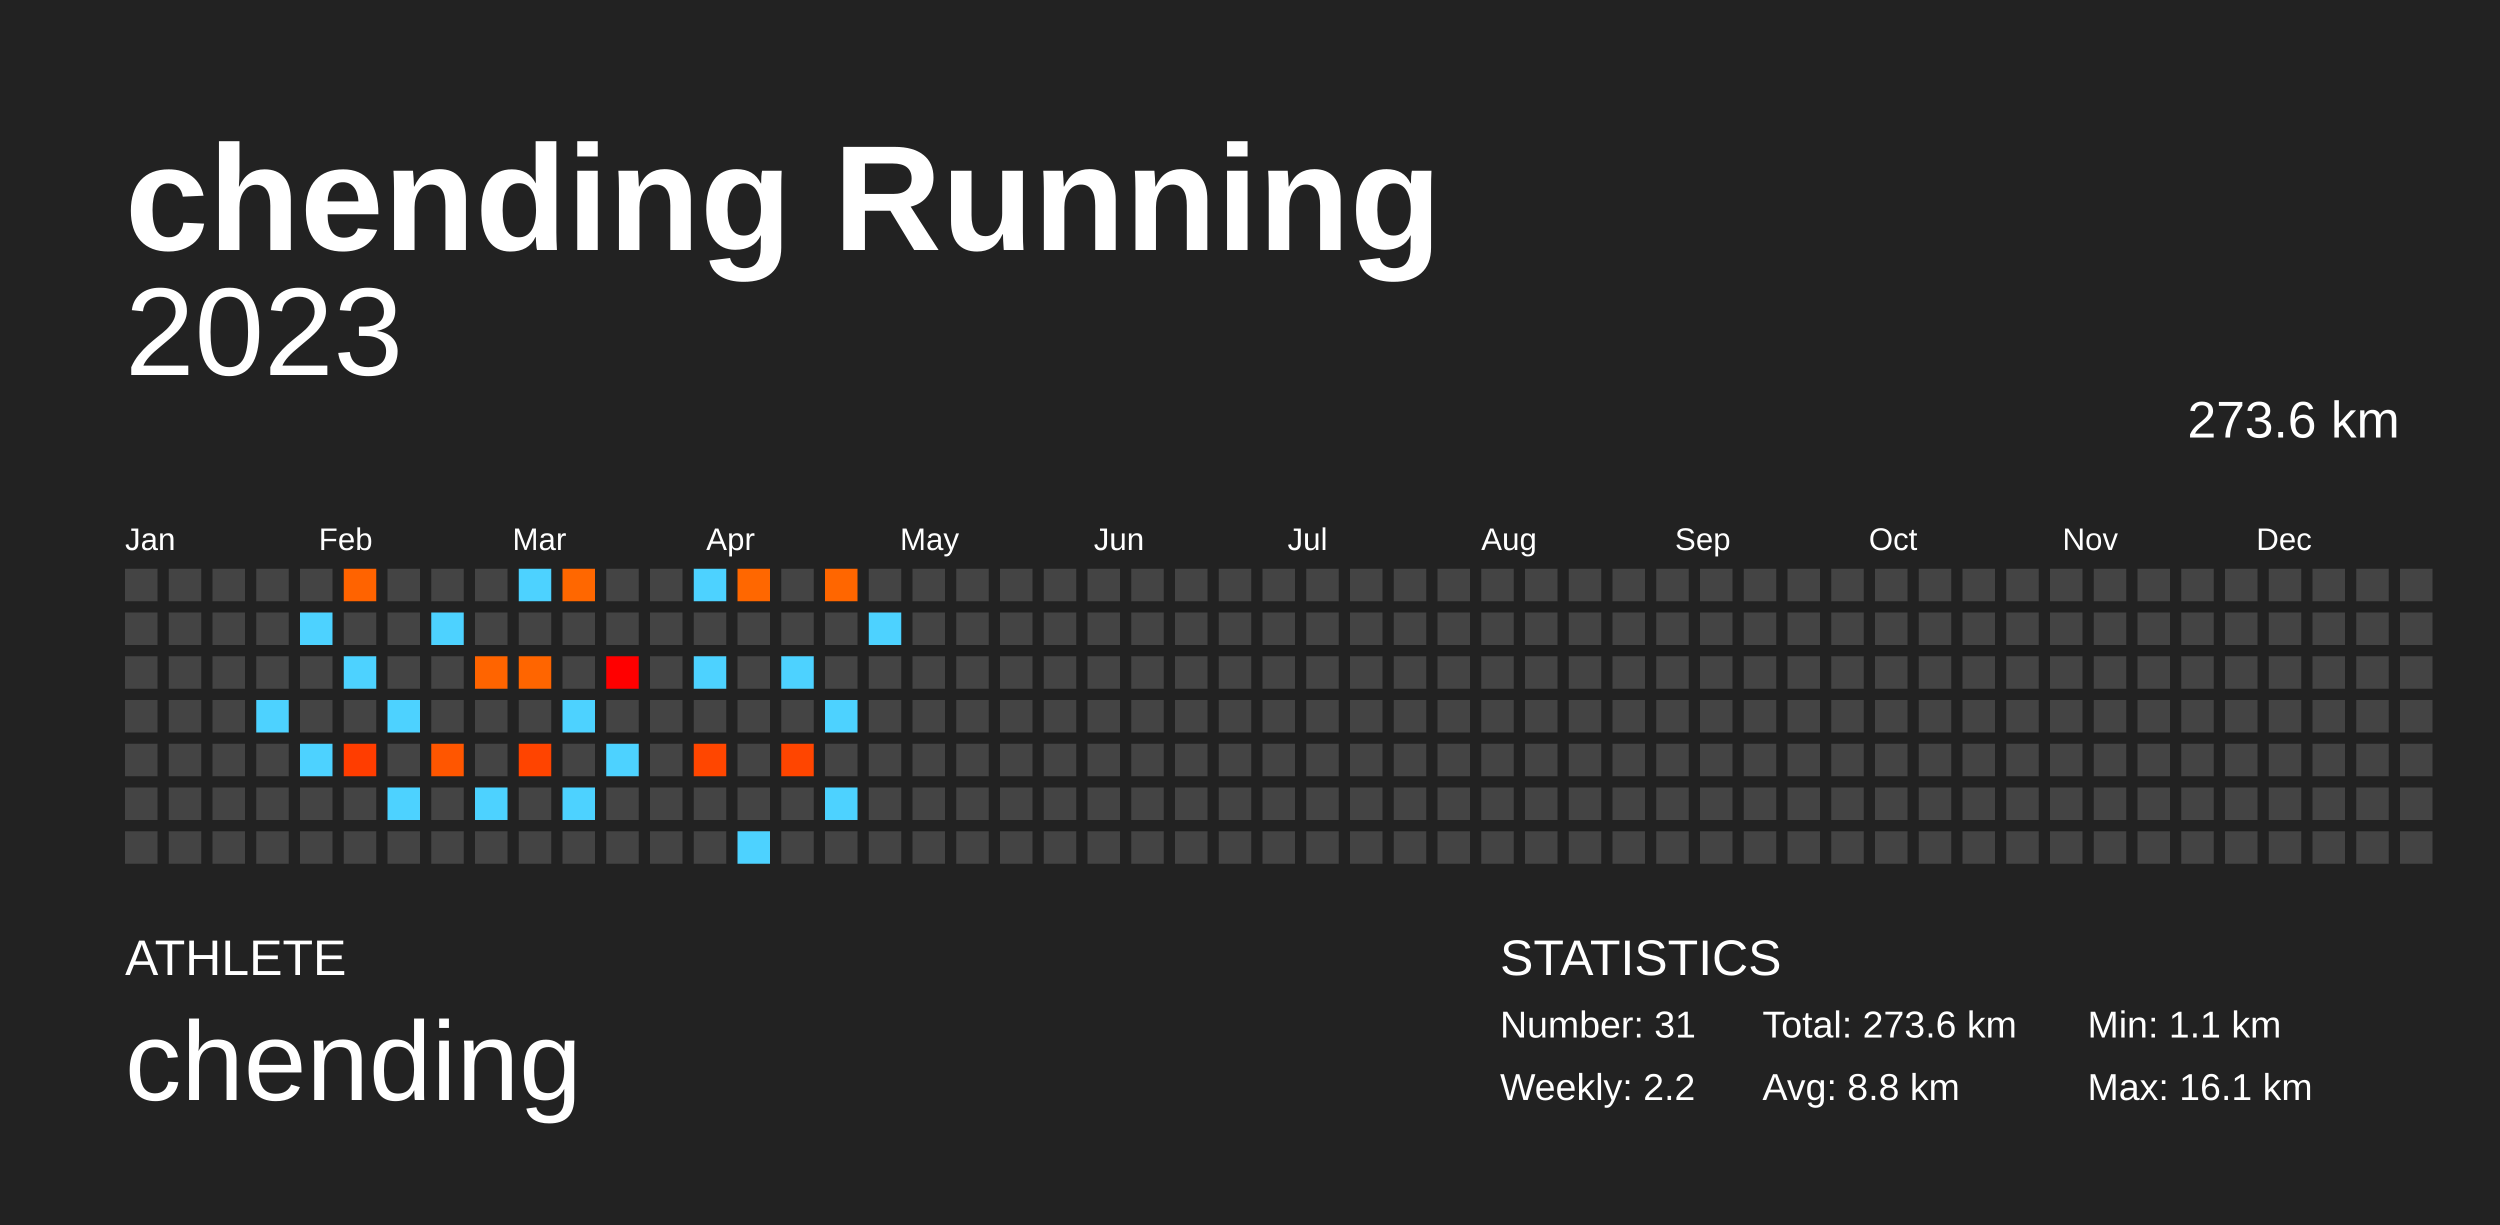
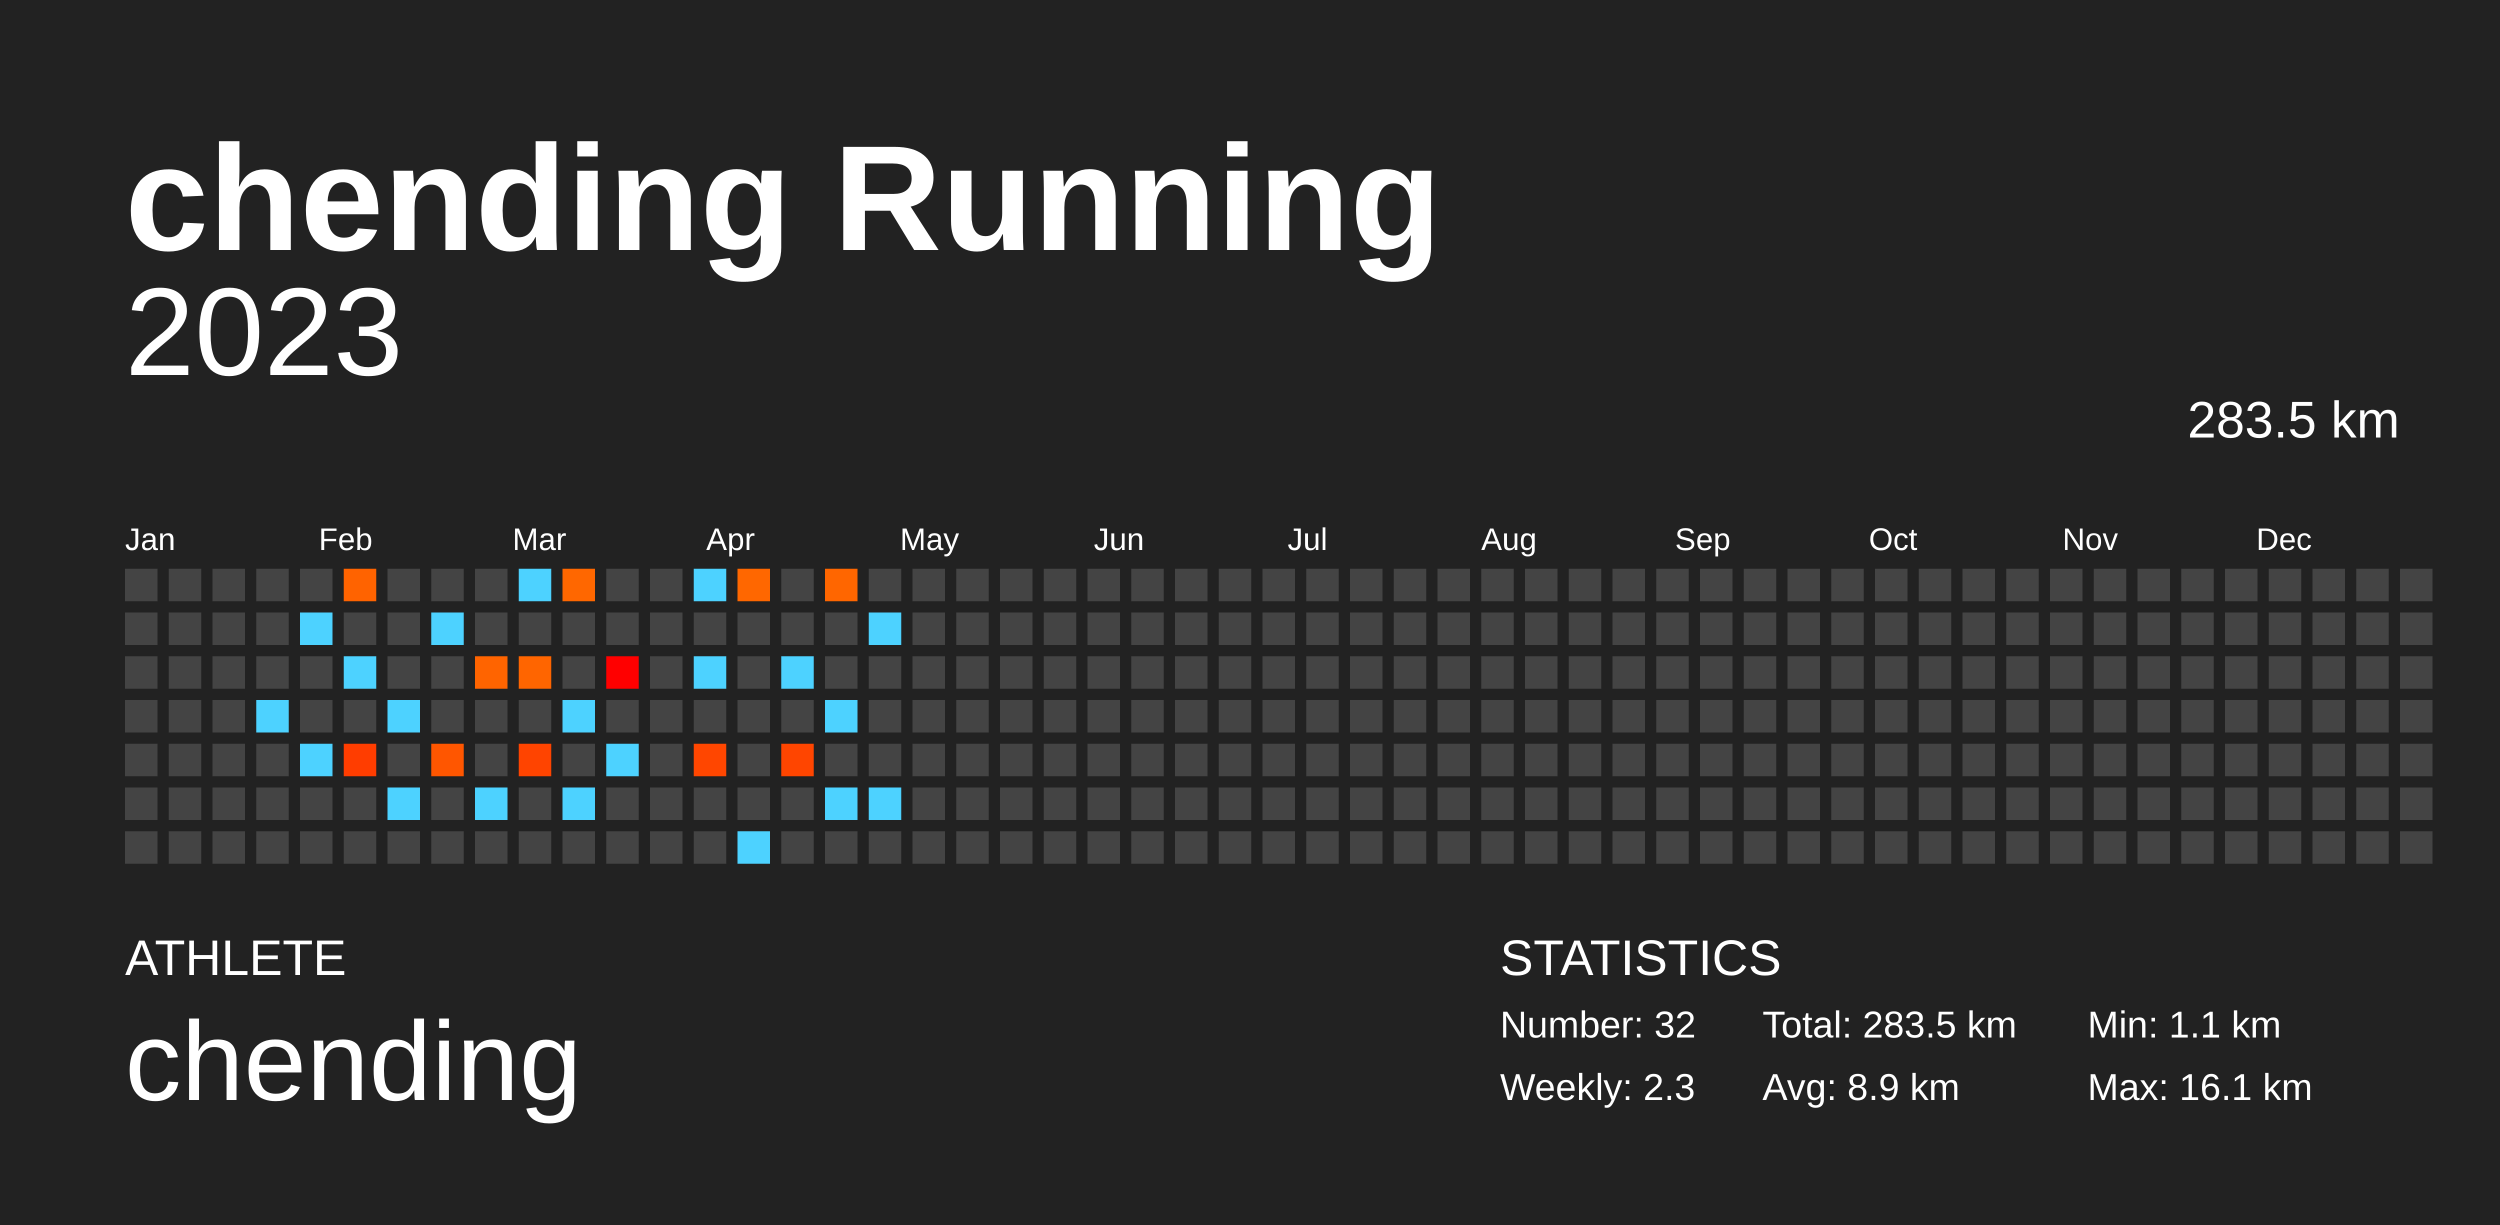
<svg xmlns="http://www.w3.org/2000/svg" baseProfile="full" height="98mm" version="1.1" viewBox="0,0,200,98" width="200mm">
  <defs />
  <rect fill="#222222" height="98" width="200" x="0" y="0" />
  <text fill="#FFFFFF" style="font-size:12px; font-family:Arial; font-weight:bold;" x="10" y="20">chending Running</text>
  <text fill="#FFFFFF" style="font-size:4px; font-family:Arial" x="10" y="78">ATHLETE</text>
  <text fill="#FFFFFF" style="font-size:9px; font-family:Arial" x="10" y="88">chending</text>
  <text fill="#FFFFFF" style="font-size:4px; font-family:Arial" x="120" y="78">STATISTICS</text>
-   <text fill="#FFFFFF" style="font-size:3px; font-family:Arial" x="120" y="83">Number: 31</text>
-   <text fill="#FFFFFF" style="font-size:3px; font-family:Arial" x="120" y="88">Weekly: 2.2</text>
-   <text fill="#FFFFFF" style="font-size:3px; font-family:Arial" x="141" y="83">Total: 273.6 km</text>
-   <text fill="#FFFFFF" style="font-size:3px; font-family:Arial" x="141" y="88">Avg: 8.8 km</text>
+   <text fill="#FFFFFF" style="font-size:3px; font-family:Arial" x="120" y="83">Number: 32</text>
+   <text fill="#FFFFFF" style="font-size:3px; font-family:Arial" x="120" y="88">Weekly: 2.3</text>
+   <text fill="#FFFFFF" style="font-size:3px; font-family:Arial" x="141" y="83">Total: 283.5 km</text>
+   <text fill="#FFFFFF" style="font-size:3px; font-family:Arial" x="141" y="88">Avg: 8.9 km</text>
  <text fill="#FFFFFF" style="font-size:3px; font-family:Arial" x="167" y="83">Min: 1.1 km</text>
  <text fill="#FFFFFF" style="font-size:3px; font-family:Arial" x="167" y="88">Max: 16.1 km</text>
  <text alignment-baseline="hanging" fill="#FFFFFF" style="font-size:10.0px; font-family:Arial;" x="10" y="30">2023</text>
-   <text alignment-baseline="hanging" fill="#FFFFFF" style="font-size:4.125px; font-family:Arial;" x="175" y="35">273.6 km</text>
+   <text alignment-baseline="hanging" fill="#FFFFFF" style="font-size:4.125px; font-family:Arial;" x="175" y="35">283.5 km</text>
  <text fill="#FFFFFF" style="font-size:2.5px; font-family:Arial" x="10.0" y="44">Jan</text>
  <text fill="#FFFFFF" style="font-size:2.5px; font-family:Arial" x="25.5" y="44">Feb</text>
  <text fill="#FFFFFF" style="font-size:2.5px; font-family:Arial" x="41.0" y="44">Mar</text>
  <text fill="#FFFFFF" style="font-size:2.5px; font-family:Arial" x="56.5" y="44">Apr</text>
  <text fill="#FFFFFF" style="font-size:2.5px; font-family:Arial" x="72.0" y="44">May</text>
  <text fill="#FFFFFF" style="font-size:2.5px; font-family:Arial" x="87.5" y="44">Jun</text>
  <text fill="#FFFFFF" style="font-size:2.5px; font-family:Arial" x="103.0" y="44">Jul</text>
  <text fill="#FFFFFF" style="font-size:2.5px; font-family:Arial" x="118.5" y="44">Aug</text>
  <text fill="#FFFFFF" style="font-size:2.5px; font-family:Arial" x="134.0" y="44">Sep</text>
  <text fill="#FFFFFF" style="font-size:2.5px; font-family:Arial" x="149.5" y="44">Oct</text>
  <text fill="#FFFFFF" style="font-size:2.5px; font-family:Arial" x="165.0" y="44">Nov</text>
  <text fill="#FFFFFF" style="font-size:2.5px; font-family:Arial" x="180.5" y="44">Dec</text>
  <rect fill="#444444" height="2.6" width="2.6" x="10.0" y="45.5" />
  <rect fill="#444444" height="2.6" width="2.6" x="10.0" y="49.0" />
  <rect fill="#444444" height="2.6" width="2.6" x="10.0" y="52.5" />
  <rect fill="#444444" height="2.6" width="2.6" x="10.0" y="56.0" />
  <rect fill="#444444" height="2.6" width="2.6" x="10.0" y="59.5" />
  <rect fill="#444444" height="2.6" width="2.6" x="10.0" y="63.0" />
  <rect fill="#444444" height="2.6" width="2.6" x="10.0" y="66.5" />
  <rect fill="#444444" height="2.6" width="2.6" x="13.5" y="45.5" />
  <rect fill="#444444" height="2.6" width="2.6" x="13.5" y="49.0" />
  <rect fill="#444444" height="2.6" width="2.6" x="13.5" y="52.5" />
  <rect fill="#444444" height="2.6" width="2.6" x="13.5" y="56.0" />
  <rect fill="#444444" height="2.6" width="2.6" x="13.5" y="59.5" />
  <rect fill="#444444" height="2.6" width="2.6" x="13.5" y="63.0" />
  <rect fill="#444444" height="2.6" width="2.6" x="13.5" y="66.5" />
  <rect fill="#444444" height="2.6" width="2.6" x="17.0" y="45.5" />
  <rect fill="#444444" height="2.6" width="2.6" x="17.0" y="49.0" />
  <rect fill="#444444" height="2.6" width="2.6" x="17.0" y="52.5" />
  <rect fill="#444444" height="2.6" width="2.6" x="17.0" y="56.0" />
  <rect fill="#444444" height="2.6" width="2.6" x="17.0" y="59.5" />
  <rect fill="#444444" height="2.6" width="2.6" x="17.0" y="63.0" />
  <rect fill="#444444" height="2.6" width="2.6" x="17.0" y="66.5" />
  <rect fill="#444444" height="2.6" width="2.6" x="20.5" y="45.5" />
  <rect fill="#444444" height="2.6" width="2.6" x="20.5" y="49.0" />
  <rect fill="#444444" height="2.6" width="2.6" x="20.5" y="52.5" />
  <rect fill="#4dd2ff" height="2.6" width="2.6" x="20.5" y="56.0" />
  <rect fill="#444444" height="2.6" width="2.6" x="20.5" y="59.5" />
  <rect fill="#444444" height="2.6" width="2.6" x="20.5" y="63.0" />
  <rect fill="#444444" height="2.6" width="2.6" x="20.5" y="66.5" />
  <rect fill="#444444" height="2.6" width="2.6" x="24.0" y="45.5" />
  <rect fill="#4dd2ff" height="2.6" width="2.6" x="24.0" y="49.0" />
  <rect fill="#444444" height="2.6" width="2.6" x="24.0" y="52.5" />
  <rect fill="#444444" height="2.6" width="2.6" x="24.0" y="56.0" />
  <rect fill="#4dd2ff" height="2.6" width="2.6" x="24.0" y="59.5" />
  <rect fill="#444444" height="2.6" width="2.6" x="24.0" y="63.0" />
  <rect fill="#444444" height="2.6" width="2.6" x="24.0" y="66.5" />
  <rect fill="#ff6300" height="2.6" width="2.6" x="27.5" y="45.5" />
  <rect fill="#444444" height="2.6" width="2.6" x="27.5" y="49.0" />
  <rect fill="#4dd2ff" height="2.6" width="2.6" x="27.5" y="52.5" />
  <rect fill="#444444" height="2.6" width="2.6" x="27.5" y="56.0" />
  <rect fill="#ff3d00" height="2.6" width="2.6" x="27.5" y="59.5" />
  <rect fill="#444444" height="2.6" width="2.6" x="27.5" y="63.0" />
  <rect fill="#444444" height="2.6" width="2.6" x="27.5" y="66.5" />
  <rect fill="#444444" height="2.6" width="2.6" x="31.0" y="45.5" />
  <rect fill="#444444" height="2.6" width="2.6" x="31.0" y="49.0" />
  <rect fill="#444444" height="2.6" width="2.6" x="31.0" y="52.5" />
  <rect fill="#4dd2ff" height="2.6" width="2.6" x="31.0" y="56.0" />
  <rect fill="#444444" height="2.6" width="2.6" x="31.0" y="59.5" />
  <rect fill="#4dd2ff" height="2.6" width="2.6" x="31.0" y="63.0" />
  <rect fill="#444444" height="2.6" width="2.6" x="31.0" y="66.5" />
  <rect fill="#444444" height="2.6" width="2.6" x="34.5" y="45.5" />
  <rect fill="#4dd2ff" height="2.6" width="2.6" x="34.5" y="49.0" />
  <rect fill="#444444" height="2.6" width="2.6" x="34.5" y="52.5" />
  <rect fill="#444444" height="2.6" width="2.6" x="34.5" y="56.0" />
  <rect fill="#ff5600" height="2.6" width="2.6" x="34.5" y="59.5" />
  <rect fill="#444444" height="2.6" width="2.6" x="34.5" y="63.0" />
  <rect fill="#444444" height="2.6" width="2.6" x="34.5" y="66.5" />
  <rect fill="#444444" height="2.6" width="2.6" x="38.0" y="45.5" />
  <rect fill="#444444" height="2.6" width="2.6" x="38.0" y="49.0" />
  <rect fill="#ff6400" height="2.6" width="2.6" x="38.0" y="52.5" />
  <rect fill="#444444" height="2.6" width="2.6" x="38.0" y="56.0" />
  <rect fill="#444444" height="2.6" width="2.6" x="38.0" y="59.5" />
  <rect fill="#4dd2ff" height="2.6" width="2.6" x="38.0" y="63.0" />
  <rect fill="#444444" height="2.6" width="2.6" x="38.0" y="66.5" />
  <rect fill="#4dd2ff" height="2.6" width="2.6" x="41.5" y="45.5" />
  <rect fill="#444444" height="2.6" width="2.6" x="41.5" y="49.0" />
  <rect fill="#ff6500" height="2.6" width="2.6" x="41.5" y="52.5" />
  <rect fill="#444444" height="2.6" width="2.6" x="41.5" y="56.0" />
  <rect fill="#ff4400" height="2.6" width="2.6" x="41.5" y="59.5" />
  <rect fill="#444444" height="2.6" width="2.6" x="41.5" y="63.0" />
  <rect fill="#444444" height="2.6" width="2.6" x="41.5" y="66.5" />
  <rect fill="#ff6700" height="2.6" width="2.6" x="45.0" y="45.5" />
  <rect fill="#444444" height="2.6" width="2.6" x="45.0" y="49.0" />
  <rect fill="#444444" height="2.6" width="2.6" x="45.0" y="52.5" />
  <rect fill="#4dd2ff" height="2.6" width="2.6" x="45.0" y="56.0" />
  <rect fill="#444444" height="2.6" width="2.6" x="45.0" y="59.5" />
  <rect fill="#4dd2ff" height="2.6" width="2.6" x="45.0" y="63.0" />
  <rect fill="#444444" height="2.6" width="2.6" x="45.0" y="66.5" />
  <rect fill="#444444" height="2.6" width="2.6" x="48.5" y="45.5" />
  <rect fill="#444444" height="2.6" width="2.6" x="48.5" y="49.0" />
  <rect fill="#ff0000" height="2.6" width="2.6" x="48.5" y="52.5" />
  <rect fill="#444444" height="2.6" width="2.6" x="48.5" y="56.0" />
  <rect fill="#4dd2ff" height="2.6" width="2.6" x="48.5" y="59.5" />
  <rect fill="#444444" height="2.6" width="2.6" x="48.5" y="63.0" />
  <rect fill="#444444" height="2.6" width="2.6" x="48.5" y="66.5" />
  <rect fill="#444444" height="2.6" width="2.6" x="52.0" y="45.5" />
  <rect fill="#444444" height="2.6" width="2.6" x="52.0" y="49.0" />
  <rect fill="#444444" height="2.6" width="2.6" x="52.0" y="52.5" />
  <rect fill="#444444" height="2.6" width="2.6" x="52.0" y="56.0" />
  <rect fill="#444444" height="2.6" width="2.6" x="52.0" y="59.5" />
  <rect fill="#444444" height="2.6" width="2.6" x="52.0" y="63.0" />
  <rect fill="#444444" height="2.6" width="2.6" x="52.0" y="66.5" />
  <rect fill="#4dd2ff" height="2.6" width="2.6" x="55.5" y="45.5" />
  <rect fill="#444444" height="2.6" width="2.6" x="55.5" y="49.0" />
  <rect fill="#4dd2ff" height="2.6" width="2.6" x="55.5" y="52.5" />
  <rect fill="#444444" height="2.6" width="2.6" x="55.5" y="56.0" />
  <rect fill="#ff4600" height="2.6" width="2.6" x="55.5" y="59.5" />
  <rect fill="#444444" height="2.6" width="2.6" x="55.5" y="63.0" />
  <rect fill="#444444" height="2.6" width="2.6" x="55.5" y="66.5" />
  <rect fill="#ff6700" height="2.6" width="2.6" x="59.0" y="45.5" />
  <rect fill="#444444" height="2.6" width="2.6" x="59.0" y="49.0" />
  <rect fill="#444444" height="2.6" width="2.6" x="59.0" y="52.5" />
  <rect fill="#444444" height="2.6" width="2.6" x="59.0" y="56.0" />
  <rect fill="#444444" height="2.6" width="2.6" x="59.0" y="59.5" />
  <rect fill="#444444" height="2.6" width="2.6" x="59.0" y="63.0" />
  <rect fill="#4dd2ff" height="2.6" width="2.6" x="59.0" y="66.5" />
  <rect fill="#444444" height="2.6" width="2.6" x="62.5" y="45.5" />
  <rect fill="#444444" height="2.6" width="2.6" x="62.5" y="49.0" />
  <rect fill="#4dd2ff" height="2.6" width="2.6" x="62.5" y="52.5" />
  <rect fill="#444444" height="2.6" width="2.6" x="62.5" y="56.0" />
  <rect fill="#ff4500" height="2.6" width="2.6" x="62.5" y="59.5" />
  <rect fill="#444444" height="2.6" width="2.6" x="62.5" y="63.0" />
  <rect fill="#444444" height="2.6" width="2.6" x="62.5" y="66.5" />
  <rect fill="#ff6600" height="2.6" width="2.6" x="66.0" y="45.5" />
  <rect fill="#444444" height="2.6" width="2.6" x="66.0" y="49.0" />
  <rect fill="#444444" height="2.6" width="2.6" x="66.0" y="52.5" />
  <rect fill="#4dd2ff" height="2.6" width="2.6" x="66.0" y="56.0" />
  <rect fill="#444444" height="2.6" width="2.6" x="66.0" y="59.5" />
  <rect fill="#4dd2ff" height="2.6" width="2.6" x="66.0" y="63.0" />
  <rect fill="#444444" height="2.6" width="2.6" x="66.0" y="66.5" />
  <rect fill="#444444" height="2.6" width="2.6" x="69.5" y="45.5" />
  <rect fill="#4dd2ff" height="2.6" width="2.6" x="69.5" y="49.0" />
  <rect fill="#444444" height="2.6" width="2.6" x="69.5" y="52.5" />
  <rect fill="#444444" height="2.6" width="2.6" x="69.5" y="56.0" />
  <rect fill="#444444" height="2.6" width="2.6" x="69.5" y="59.5" />
-   <rect fill="#444444" height="2.6" width="2.6" x="69.5" y="63.0" />
+   <rect fill="#4dd2ff" height="2.6" width="2.6" x="69.5" y="63.0" />
  <rect fill="#444444" height="2.6" width="2.6" x="69.5" y="66.5" />
  <rect fill="#444444" height="2.6" width="2.6" x="73.0" y="45.5" />
  <rect fill="#444444" height="2.6" width="2.6" x="73.0" y="49.0" />
  <rect fill="#444444" height="2.6" width="2.6" x="73.0" y="52.5" />
  <rect fill="#444444" height="2.6" width="2.6" x="73.0" y="56.0" />
  <rect fill="#444444" height="2.6" width="2.6" x="73.0" y="59.5" />
  <rect fill="#444444" height="2.6" width="2.6" x="73.0" y="63.0" />
  <rect fill="#444444" height="2.6" width="2.6" x="73.0" y="66.5" />
  <rect fill="#444444" height="2.6" width="2.6" x="76.5" y="45.5" />
  <rect fill="#444444" height="2.6" width="2.6" x="76.5" y="49.0" />
  <rect fill="#444444" height="2.6" width="2.6" x="76.5" y="52.5" />
  <rect fill="#444444" height="2.6" width="2.6" x="76.5" y="56.0" />
  <rect fill="#444444" height="2.6" width="2.6" x="76.5" y="59.5" />
  <rect fill="#444444" height="2.6" width="2.6" x="76.5" y="63.0" />
  <rect fill="#444444" height="2.6" width="2.6" x="76.5" y="66.5" />
  <rect fill="#444444" height="2.6" width="2.6" x="80.0" y="45.5" />
  <rect fill="#444444" height="2.6" width="2.6" x="80.0" y="49.0" />
  <rect fill="#444444" height="2.6" width="2.6" x="80.0" y="52.5" />
  <rect fill="#444444" height="2.6" width="2.6" x="80.0" y="56.0" />
  <rect fill="#444444" height="2.6" width="2.6" x="80.0" y="59.5" />
  <rect fill="#444444" height="2.6" width="2.6" x="80.0" y="63.0" />
  <rect fill="#444444" height="2.6" width="2.6" x="80.0" y="66.5" />
  <rect fill="#444444" height="2.6" width="2.6" x="83.5" y="45.5" />
  <rect fill="#444444" height="2.6" width="2.6" x="83.5" y="49.0" />
  <rect fill="#444444" height="2.6" width="2.6" x="83.5" y="52.5" />
  <rect fill="#444444" height="2.6" width="2.6" x="83.5" y="56.0" />
  <rect fill="#444444" height="2.6" width="2.6" x="83.5" y="59.5" />
  <rect fill="#444444" height="2.6" width="2.6" x="83.5" y="63.0" />
  <rect fill="#444444" height="2.6" width="2.6" x="83.5" y="66.5" />
  <rect fill="#444444" height="2.6" width="2.6" x="87.0" y="45.5" />
  <rect fill="#444444" height="2.6" width="2.6" x="87.0" y="49.0" />
  <rect fill="#444444" height="2.6" width="2.6" x="87.0" y="52.5" />
  <rect fill="#444444" height="2.6" width="2.6" x="87.0" y="56.0" />
  <rect fill="#444444" height="2.6" width="2.6" x="87.0" y="59.5" />
  <rect fill="#444444" height="2.6" width="2.6" x="87.0" y="63.0" />
  <rect fill="#444444" height="2.6" width="2.6" x="87.0" y="66.5" />
  <rect fill="#444444" height="2.6" width="2.6" x="90.5" y="45.5" />
  <rect fill="#444444" height="2.6" width="2.6" x="90.5" y="49.0" />
  <rect fill="#444444" height="2.6" width="2.6" x="90.5" y="52.5" />
  <rect fill="#444444" height="2.6" width="2.6" x="90.5" y="56.0" />
  <rect fill="#444444" height="2.6" width="2.6" x="90.5" y="59.5" />
  <rect fill="#444444" height="2.6" width="2.6" x="90.5" y="63.0" />
  <rect fill="#444444" height="2.6" width="2.6" x="90.5" y="66.5" />
  <rect fill="#444444" height="2.6" width="2.6" x="94.0" y="45.5" />
  <rect fill="#444444" height="2.6" width="2.6" x="94.0" y="49.0" />
  <rect fill="#444444" height="2.6" width="2.6" x="94.0" y="52.5" />
  <rect fill="#444444" height="2.6" width="2.6" x="94.0" y="56.0" />
  <rect fill="#444444" height="2.6" width="2.6" x="94.0" y="59.5" />
  <rect fill="#444444" height="2.6" width="2.6" x="94.0" y="63.0" />
  <rect fill="#444444" height="2.6" width="2.6" x="94.0" y="66.5" />
  <rect fill="#444444" height="2.6" width="2.6" x="97.5" y="45.5" />
  <rect fill="#444444" height="2.6" width="2.6" x="97.5" y="49.0" />
  <rect fill="#444444" height="2.6" width="2.6" x="97.5" y="52.5" />
  <rect fill="#444444" height="2.6" width="2.6" x="97.5" y="56.0" />
  <rect fill="#444444" height="2.6" width="2.6" x="97.5" y="59.5" />
  <rect fill="#444444" height="2.6" width="2.6" x="97.5" y="63.0" />
  <rect fill="#444444" height="2.6" width="2.6" x="97.5" y="66.5" />
  <rect fill="#444444" height="2.6" width="2.6" x="101.0" y="45.5" />
  <rect fill="#444444" height="2.6" width="2.6" x="101.0" y="49.0" />
  <rect fill="#444444" height="2.6" width="2.6" x="101.0" y="52.5" />
  <rect fill="#444444" height="2.6" width="2.6" x="101.0" y="56.0" />
  <rect fill="#444444" height="2.6" width="2.6" x="101.0" y="59.5" />
  <rect fill="#444444" height="2.6" width="2.6" x="101.0" y="63.0" />
  <rect fill="#444444" height="2.6" width="2.6" x="101.0" y="66.5" />
  <rect fill="#444444" height="2.6" width="2.6" x="104.5" y="45.5" />
  <rect fill="#444444" height="2.6" width="2.6" x="104.5" y="49.0" />
  <rect fill="#444444" height="2.6" width="2.6" x="104.5" y="52.5" />
  <rect fill="#444444" height="2.6" width="2.6" x="104.5" y="56.0" />
  <rect fill="#444444" height="2.6" width="2.6" x="104.5" y="59.5" />
  <rect fill="#444444" height="2.6" width="2.6" x="104.5" y="63.0" />
  <rect fill="#444444" height="2.6" width="2.6" x="104.5" y="66.5" />
  <rect fill="#444444" height="2.6" width="2.6" x="108.0" y="45.5" />
  <rect fill="#444444" height="2.6" width="2.6" x="108.0" y="49.0" />
  <rect fill="#444444" height="2.6" width="2.6" x="108.0" y="52.5" />
  <rect fill="#444444" height="2.6" width="2.6" x="108.0" y="56.0" />
  <rect fill="#444444" height="2.6" width="2.6" x="108.0" y="59.5" />
  <rect fill="#444444" height="2.6" width="2.6" x="108.0" y="63.0" />
  <rect fill="#444444" height="2.6" width="2.6" x="108.0" y="66.5" />
  <rect fill="#444444" height="2.6" width="2.6" x="111.5" y="45.5" />
  <rect fill="#444444" height="2.6" width="2.6" x="111.5" y="49.0" />
  <rect fill="#444444" height="2.6" width="2.6" x="111.5" y="52.5" />
  <rect fill="#444444" height="2.6" width="2.6" x="111.5" y="56.0" />
  <rect fill="#444444" height="2.6" width="2.6" x="111.5" y="59.5" />
  <rect fill="#444444" height="2.6" width="2.6" x="111.5" y="63.0" />
  <rect fill="#444444" height="2.6" width="2.6" x="111.5" y="66.5" />
  <rect fill="#444444" height="2.6" width="2.6" x="115.0" y="45.5" />
  <rect fill="#444444" height="2.6" width="2.6" x="115.0" y="49.0" />
  <rect fill="#444444" height="2.6" width="2.6" x="115.0" y="52.5" />
  <rect fill="#444444" height="2.6" width="2.6" x="115.0" y="56.0" />
  <rect fill="#444444" height="2.6" width="2.6" x="115.0" y="59.5" />
  <rect fill="#444444" height="2.6" width="2.6" x="115.0" y="63.0" />
  <rect fill="#444444" height="2.6" width="2.6" x="115.0" y="66.5" />
  <rect fill="#444444" height="2.6" width="2.6" x="118.5" y="45.5" />
  <rect fill="#444444" height="2.6" width="2.6" x="118.5" y="49.0" />
  <rect fill="#444444" height="2.6" width="2.6" x="118.5" y="52.5" />
  <rect fill="#444444" height="2.6" width="2.6" x="118.5" y="56.0" />
  <rect fill="#444444" height="2.6" width="2.6" x="118.5" y="59.5" />
  <rect fill="#444444" height="2.6" width="2.6" x="118.5" y="63.0" />
  <rect fill="#444444" height="2.6" width="2.6" x="118.5" y="66.5" />
  <rect fill="#444444" height="2.6" width="2.6" x="122.0" y="45.5" />
  <rect fill="#444444" height="2.6" width="2.6" x="122.0" y="49.0" />
  <rect fill="#444444" height="2.6" width="2.6" x="122.0" y="52.5" />
  <rect fill="#444444" height="2.6" width="2.6" x="122.0" y="56.0" />
  <rect fill="#444444" height="2.6" width="2.6" x="122.0" y="59.5" />
  <rect fill="#444444" height="2.6" width="2.6" x="122.0" y="63.0" />
  <rect fill="#444444" height="2.6" width="2.6" x="122.0" y="66.5" />
  <rect fill="#444444" height="2.6" width="2.6" x="125.5" y="45.5" />
  <rect fill="#444444" height="2.6" width="2.6" x="125.5" y="49.0" />
  <rect fill="#444444" height="2.6" width="2.6" x="125.5" y="52.5" />
  <rect fill="#444444" height="2.6" width="2.6" x="125.5" y="56.0" />
  <rect fill="#444444" height="2.6" width="2.6" x="125.5" y="59.5" />
  <rect fill="#444444" height="2.6" width="2.6" x="125.5" y="63.0" />
  <rect fill="#444444" height="2.6" width="2.6" x="125.5" y="66.5" />
  <rect fill="#444444" height="2.6" width="2.6" x="129.0" y="45.5" />
  <rect fill="#444444" height="2.6" width="2.6" x="129.0" y="49.0" />
  <rect fill="#444444" height="2.6" width="2.6" x="129.0" y="52.5" />
  <rect fill="#444444" height="2.6" width="2.6" x="129.0" y="56.0" />
  <rect fill="#444444" height="2.6" width="2.6" x="129.0" y="59.5" />
  <rect fill="#444444" height="2.6" width="2.6" x="129.0" y="63.0" />
  <rect fill="#444444" height="2.6" width="2.6" x="129.0" y="66.5" />
  <rect fill="#444444" height="2.6" width="2.6" x="132.5" y="45.5" />
  <rect fill="#444444" height="2.6" width="2.6" x="132.5" y="49.0" />
  <rect fill="#444444" height="2.6" width="2.6" x="132.5" y="52.5" />
  <rect fill="#444444" height="2.6" width="2.6" x="132.5" y="56.0" />
  <rect fill="#444444" height="2.6" width="2.6" x="132.5" y="59.5" />
  <rect fill="#444444" height="2.6" width="2.6" x="132.5" y="63.0" />
  <rect fill="#444444" height="2.6" width="2.6" x="132.5" y="66.5" />
  <rect fill="#444444" height="2.6" width="2.6" x="136.0" y="45.5" />
  <rect fill="#444444" height="2.6" width="2.6" x="136.0" y="49.0" />
  <rect fill="#444444" height="2.6" width="2.6" x="136.0" y="52.5" />
  <rect fill="#444444" height="2.6" width="2.6" x="136.0" y="56.0" />
  <rect fill="#444444" height="2.6" width="2.6" x="136.0" y="59.5" />
  <rect fill="#444444" height="2.6" width="2.6" x="136.0" y="63.0" />
  <rect fill="#444444" height="2.6" width="2.6" x="136.0" y="66.5" />
  <rect fill="#444444" height="2.6" width="2.6" x="139.5" y="45.5" />
  <rect fill="#444444" height="2.6" width="2.6" x="139.5" y="49.0" />
  <rect fill="#444444" height="2.6" width="2.6" x="139.5" y="52.5" />
  <rect fill="#444444" height="2.6" width="2.6" x="139.5" y="56.0" />
  <rect fill="#444444" height="2.6" width="2.6" x="139.5" y="59.5" />
  <rect fill="#444444" height="2.6" width="2.6" x="139.5" y="63.0" />
  <rect fill="#444444" height="2.6" width="2.6" x="139.5" y="66.5" />
  <rect fill="#444444" height="2.6" width="2.6" x="143.0" y="45.5" />
  <rect fill="#444444" height="2.6" width="2.6" x="143.0" y="49.0" />
  <rect fill="#444444" height="2.6" width="2.6" x="143.0" y="52.5" />
  <rect fill="#444444" height="2.6" width="2.6" x="143.0" y="56.0" />
  <rect fill="#444444" height="2.6" width="2.6" x="143.0" y="59.5" />
  <rect fill="#444444" height="2.6" width="2.6" x="143.0" y="63.0" />
  <rect fill="#444444" height="2.6" width="2.6" x="143.0" y="66.5" />
  <rect fill="#444444" height="2.6" width="2.6" x="146.5" y="45.5" />
  <rect fill="#444444" height="2.6" width="2.6" x="146.5" y="49.0" />
  <rect fill="#444444" height="2.6" width="2.6" x="146.5" y="52.5" />
  <rect fill="#444444" height="2.6" width="2.6" x="146.5" y="56.0" />
  <rect fill="#444444" height="2.6" width="2.6" x="146.5" y="59.5" />
  <rect fill="#444444" height="2.6" width="2.6" x="146.5" y="63.0" />
  <rect fill="#444444" height="2.6" width="2.6" x="146.5" y="66.5" />
  <rect fill="#444444" height="2.6" width="2.6" x="150.0" y="45.5" />
  <rect fill="#444444" height="2.6" width="2.6" x="150.0" y="49.0" />
  <rect fill="#444444" height="2.6" width="2.6" x="150.0" y="52.5" />
  <rect fill="#444444" height="2.6" width="2.6" x="150.0" y="56.0" />
  <rect fill="#444444" height="2.6" width="2.6" x="150.0" y="59.5" />
  <rect fill="#444444" height="2.6" width="2.6" x="150.0" y="63.0" />
  <rect fill="#444444" height="2.6" width="2.6" x="150.0" y="66.5" />
  <rect fill="#444444" height="2.6" width="2.6" x="153.5" y="45.5" />
  <rect fill="#444444" height="2.6" width="2.6" x="153.5" y="49.0" />
  <rect fill="#444444" height="2.6" width="2.6" x="153.5" y="52.5" />
  <rect fill="#444444" height="2.6" width="2.6" x="153.5" y="56.0" />
  <rect fill="#444444" height="2.6" width="2.6" x="153.5" y="59.5" />
  <rect fill="#444444" height="2.6" width="2.6" x="153.5" y="63.0" />
  <rect fill="#444444" height="2.6" width="2.6" x="153.5" y="66.5" />
  <rect fill="#444444" height="2.6" width="2.6" x="157.0" y="45.5" />
  <rect fill="#444444" height="2.6" width="2.6" x="157.0" y="49.0" />
  <rect fill="#444444" height="2.6" width="2.6" x="157.0" y="52.5" />
  <rect fill="#444444" height="2.6" width="2.6" x="157.0" y="56.0" />
  <rect fill="#444444" height="2.6" width="2.6" x="157.0" y="59.5" />
  <rect fill="#444444" height="2.6" width="2.6" x="157.0" y="63.0" />
  <rect fill="#444444" height="2.6" width="2.6" x="157.0" y="66.5" />
  <rect fill="#444444" height="2.6" width="2.6" x="160.5" y="45.5" />
  <rect fill="#444444" height="2.6" width="2.6" x="160.5" y="49.0" />
  <rect fill="#444444" height="2.6" width="2.6" x="160.5" y="52.5" />
  <rect fill="#444444" height="2.6" width="2.6" x="160.5" y="56.0" />
  <rect fill="#444444" height="2.6" width="2.6" x="160.5" y="59.5" />
  <rect fill="#444444" height="2.6" width="2.6" x="160.5" y="63.0" />
  <rect fill="#444444" height="2.6" width="2.6" x="160.5" y="66.5" />
  <rect fill="#444444" height="2.6" width="2.6" x="164.0" y="45.5" />
  <rect fill="#444444" height="2.6" width="2.6" x="164.0" y="49.0" />
  <rect fill="#444444" height="2.6" width="2.6" x="164.0" y="52.5" />
  <rect fill="#444444" height="2.6" width="2.6" x="164.0" y="56.0" />
  <rect fill="#444444" height="2.6" width="2.6" x="164.0" y="59.5" />
  <rect fill="#444444" height="2.6" width="2.6" x="164.0" y="63.0" />
  <rect fill="#444444" height="2.6" width="2.6" x="164.0" y="66.5" />
  <rect fill="#444444" height="2.6" width="2.6" x="167.5" y="45.5" />
  <rect fill="#444444" height="2.6" width="2.6" x="167.5" y="49.0" />
  <rect fill="#444444" height="2.6" width="2.6" x="167.5" y="52.5" />
  <rect fill="#444444" height="2.6" width="2.6" x="167.5" y="56.0" />
  <rect fill="#444444" height="2.6" width="2.6" x="167.5" y="59.5" />
  <rect fill="#444444" height="2.6" width="2.6" x="167.5" y="63.0" />
  <rect fill="#444444" height="2.6" width="2.6" x="167.5" y="66.5" />
  <rect fill="#444444" height="2.6" width="2.6" x="171.0" y="45.5" />
  <rect fill="#444444" height="2.6" width="2.6" x="171.0" y="49.0" />
  <rect fill="#444444" height="2.6" width="2.6" x="171.0" y="52.5" />
  <rect fill="#444444" height="2.6" width="2.6" x="171.0" y="56.0" />
  <rect fill="#444444" height="2.6" width="2.6" x="171.0" y="59.5" />
  <rect fill="#444444" height="2.6" width="2.6" x="171.0" y="63.0" />
  <rect fill="#444444" height="2.6" width="2.6" x="171.0" y="66.5" />
  <rect fill="#444444" height="2.6" width="2.6" x="174.5" y="45.5" />
  <rect fill="#444444" height="2.6" width="2.6" x="174.5" y="49.0" />
  <rect fill="#444444" height="2.6" width="2.6" x="174.5" y="52.5" />
  <rect fill="#444444" height="2.6" width="2.6" x="174.5" y="56.0" />
  <rect fill="#444444" height="2.6" width="2.6" x="174.5" y="59.5" />
  <rect fill="#444444" height="2.6" width="2.6" x="174.5" y="63.0" />
  <rect fill="#444444" height="2.6" width="2.6" x="174.5" y="66.5" />
  <rect fill="#444444" height="2.6" width="2.6" x="178.0" y="45.5" />
  <rect fill="#444444" height="2.6" width="2.6" x="178.0" y="49.0" />
  <rect fill="#444444" height="2.6" width="2.6" x="178.0" y="52.5" />
  <rect fill="#444444" height="2.6" width="2.6" x="178.0" y="56.0" />
  <rect fill="#444444" height="2.6" width="2.6" x="178.0" y="59.5" />
  <rect fill="#444444" height="2.6" width="2.6" x="178.0" y="63.0" />
  <rect fill="#444444" height="2.6" width="2.6" x="178.0" y="66.5" />
  <rect fill="#444444" height="2.6" width="2.6" x="181.5" y="45.5" />
  <rect fill="#444444" height="2.6" width="2.6" x="181.5" y="49.0" />
  <rect fill="#444444" height="2.6" width="2.6" x="181.5" y="52.5" />
  <rect fill="#444444" height="2.6" width="2.6" x="181.5" y="56.0" />
  <rect fill="#444444" height="2.6" width="2.6" x="181.5" y="59.5" />
  <rect fill="#444444" height="2.6" width="2.6" x="181.5" y="63.0" />
  <rect fill="#444444" height="2.6" width="2.6" x="181.5" y="66.5" />
  <rect fill="#444444" height="2.6" width="2.6" x="185.0" y="45.5" />
  <rect fill="#444444" height="2.6" width="2.6" x="185.0" y="49.0" />
  <rect fill="#444444" height="2.6" width="2.6" x="185.0" y="52.5" />
  <rect fill="#444444" height="2.6" width="2.6" x="185.0" y="56.0" />
  <rect fill="#444444" height="2.6" width="2.6" x="185.0" y="59.5" />
  <rect fill="#444444" height="2.6" width="2.6" x="185.0" y="63.0" />
  <rect fill="#444444" height="2.6" width="2.6" x="185.0" y="66.5" />
  <rect fill="#444444" height="2.6" width="2.6" x="188.5" y="45.5" />
  <rect fill="#444444" height="2.6" width="2.6" x="188.5" y="49.0" />
  <rect fill="#444444" height="2.6" width="2.6" x="188.5" y="52.5" />
  <rect fill="#444444" height="2.6" width="2.6" x="188.5" y="56.0" />
  <rect fill="#444444" height="2.6" width="2.6" x="188.5" y="59.5" />
  <rect fill="#444444" height="2.6" width="2.6" x="188.5" y="63.0" />
  <rect fill="#444444" height="2.6" width="2.6" x="188.5" y="66.5" />
  <rect fill="#444444" height="2.6" width="2.6" x="192.0" y="45.5" />
  <rect fill="#444444" height="2.6" width="2.6" x="192.0" y="49.0" />
  <rect fill="#444444" height="2.6" width="2.6" x="192.0" y="52.5" />
  <rect fill="#444444" height="2.6" width="2.6" x="192.0" y="56.0" />
  <rect fill="#444444" height="2.6" width="2.6" x="192.0" y="59.5" />
  <rect fill="#444444" height="2.6" width="2.6" x="192.0" y="63.0" />
  <rect fill="#444444" height="2.6" width="2.6" x="192.0" y="66.5" />
</svg>
